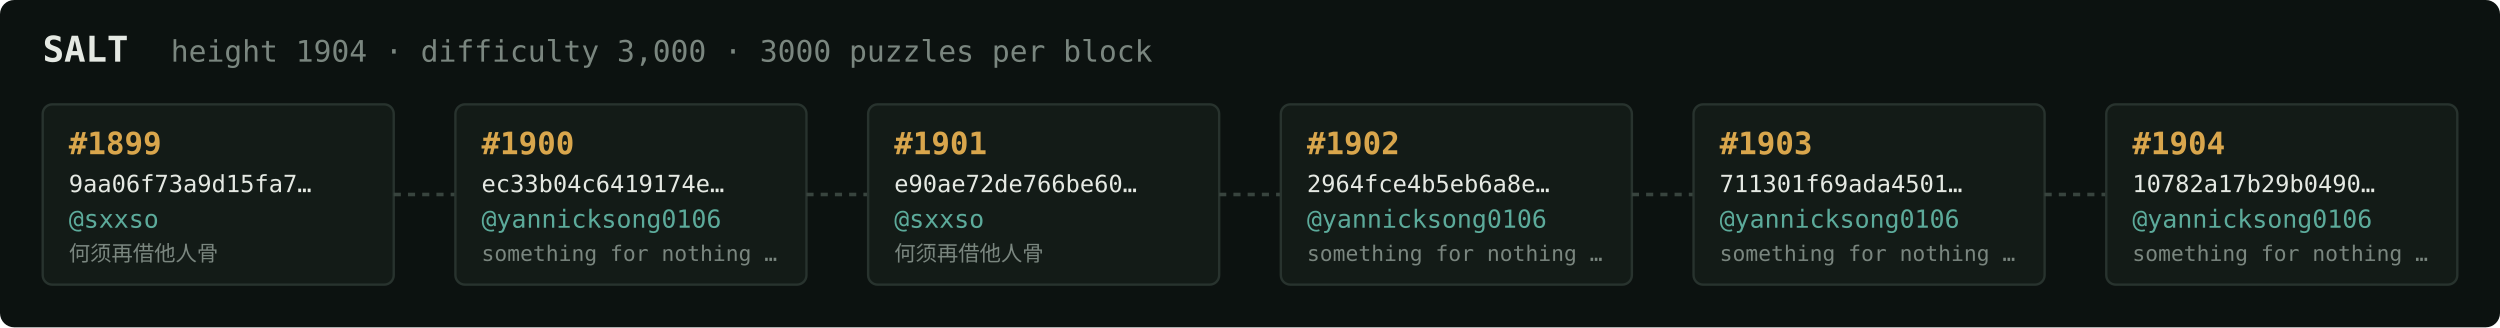
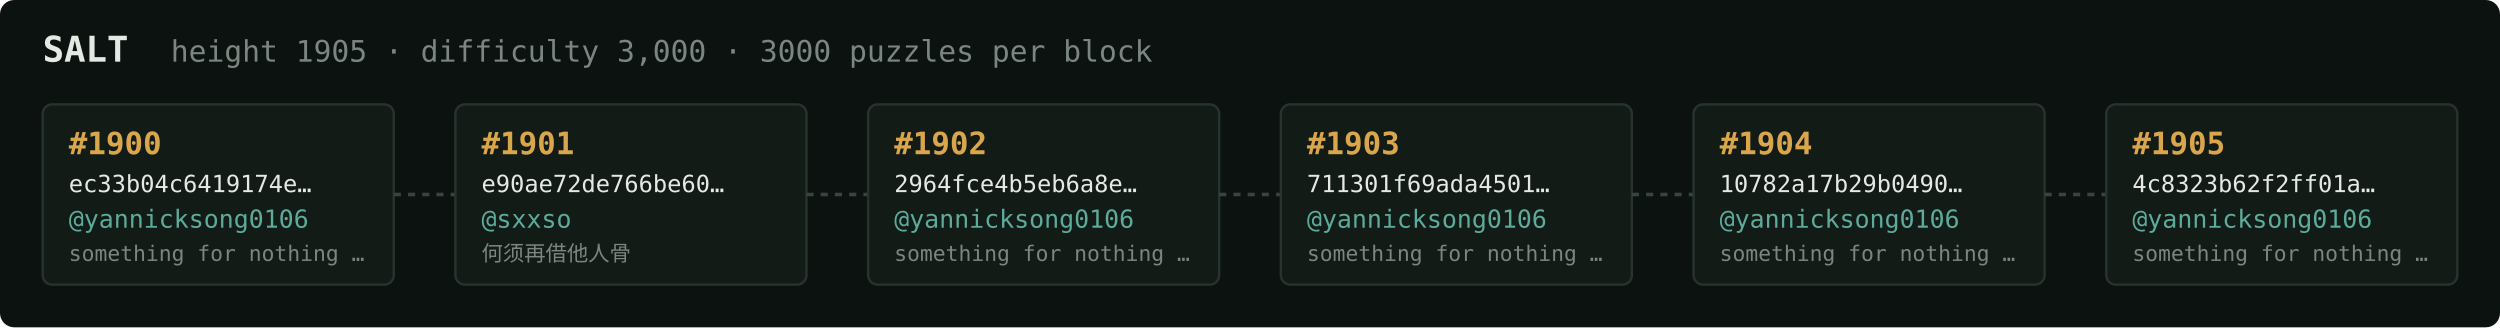
<svg xmlns="http://www.w3.org/2000/svg" width="1054" height="138" viewBox="0 0 1054 138" font-family="ui-monospace,SFMono-Regular,Menlo,monospace">
  <rect fill="#0c1210" width="1054" height="138" rx="6" />
  <text x="18" y="26" fill="#e5e9e3" font-size="15" font-weight="700">SALT</text>
-   <text x="72" y="26" fill="#7a867f" font-size="12.5">height 1904 · difficulty 3,000 · 3000 puzzles per block</text>
+   <text x="72" y="26" fill="#7a867f" font-size="12.5">height 1905 · difficulty 3,000 · 3000 puzzles per block</text>
  <rect x="18" y="44" width="148" height="76" rx="4" fill="#131b17" stroke="#28332e" stroke-width="1" />
-   <text x="29" y="65" fill="#d9a64c" font-size="13" font-weight="700">#1899</text>
-   <text x="29" y="81" fill="#e5e9e3" font-size="10">9aa06f73a9d15fa7…</text>
-   <text x="29" y="96" fill="#5cab9b" font-size="10.5">@sxxso</text>
-   <text x="29" y="110" fill="#7a867f" font-size="9">何须再借他人骨</text>
+   <text x="29" y="65" fill="#d9a64c" font-size="13" font-weight="700">#1900</text>
+   <text x="29" y="81" fill="#e5e9e3" font-size="10">ec33b04c6419174e…</text>
+   <text x="29" y="96" fill="#5cab9b" font-size="10.5">@yannicksong0106</text>
+   <text x="29" y="110" fill="#7a867f" font-size="9">something for nothing …</text>
  <line x1="166" y1="82.0" x2="192" y2="82.0" stroke="#38443e" stroke-width="1.5" stroke-dasharray="3 3" />
  <rect x="192" y="44" width="148" height="76" rx="4" fill="#131b17" stroke="#28332e" stroke-width="1" />
-   <text x="203" y="65" fill="#d9a64c" font-size="13" font-weight="700">#1900</text>
-   <text x="203" y="81" fill="#e5e9e3" font-size="10">ec33b04c6419174e…</text>
-   <text x="203" y="96" fill="#5cab9b" font-size="10.5">@yannicksong0106</text>
-   <text x="203" y="110" fill="#7a867f" font-size="9">something for nothing …</text>
+   <text x="203" y="65" fill="#d9a64c" font-size="13" font-weight="700">#1901</text>
+   <text x="203" y="81" fill="#e5e9e3" font-size="10">e90ae72de766be60…</text>
+   <text x="203" y="96" fill="#5cab9b" font-size="10.5">@sxxso</text>
+   <text x="203" y="110" fill="#7a867f" font-size="9">何须再借他人骨</text>
  <line x1="340" y1="82.0" x2="366" y2="82.0" stroke="#38443e" stroke-width="1.5" stroke-dasharray="3 3" />
  <rect x="366" y="44" width="148" height="76" rx="4" fill="#131b17" stroke="#28332e" stroke-width="1" />
-   <text x="377" y="65" fill="#d9a64c" font-size="13" font-weight="700">#1901</text>
-   <text x="377" y="81" fill="#e5e9e3" font-size="10">e90ae72de766be60…</text>
-   <text x="377" y="96" fill="#5cab9b" font-size="10.5">@sxxso</text>
-   <text x="377" y="110" fill="#7a867f" font-size="9">何须再借他人骨</text>
+   <text x="377" y="65" fill="#d9a64c" font-size="13" font-weight="700">#1902</text>
+   <text x="377" y="81" fill="#e5e9e3" font-size="10">2964fce4b5eb6a8e…</text>
+   <text x="377" y="96" fill="#5cab9b" font-size="10.5">@yannicksong0106</text>
+   <text x="377" y="110" fill="#7a867f" font-size="9">something for nothing …</text>
  <line x1="514" y1="82.0" x2="540" y2="82.0" stroke="#38443e" stroke-width="1.5" stroke-dasharray="3 3" />
  <rect x="540" y="44" width="148" height="76" rx="4" fill="#131b17" stroke="#28332e" stroke-width="1" />
-   <text x="551" y="65" fill="#d9a64c" font-size="13" font-weight="700">#1902</text>
-   <text x="551" y="81" fill="#e5e9e3" font-size="10">2964fce4b5eb6a8e…</text>
+   <text x="551" y="65" fill="#d9a64c" font-size="13" font-weight="700">#1903</text>
+   <text x="551" y="81" fill="#e5e9e3" font-size="10">711301f69ada4501…</text>
  <text x="551" y="96" fill="#5cab9b" font-size="10.5">@yannicksong0106</text>
  <text x="551" y="110" fill="#7a867f" font-size="9">something for nothing …</text>
  <line x1="688" y1="82.0" x2="714" y2="82.0" stroke="#38443e" stroke-width="1.5" stroke-dasharray="3 3" />
  <rect x="714" y="44" width="148" height="76" rx="4" fill="#131b17" stroke="#28332e" stroke-width="1" />
-   <text x="725" y="65" fill="#d9a64c" font-size="13" font-weight="700">#1903</text>
-   <text x="725" y="81" fill="#e5e9e3" font-size="10">711301f69ada4501…</text>
+   <text x="725" y="65" fill="#d9a64c" font-size="13" font-weight="700">#1904</text>
+   <text x="725" y="81" fill="#e5e9e3" font-size="10">10782a17b29b0490…</text>
  <text x="725" y="96" fill="#5cab9b" font-size="10.5">@yannicksong0106</text>
  <text x="725" y="110" fill="#7a867f" font-size="9">something for nothing …</text>
  <line x1="862" y1="82.0" x2="888" y2="82.0" stroke="#38443e" stroke-width="1.5" stroke-dasharray="3 3" />
  <rect x="888" y="44" width="148" height="76" rx="4" fill="#131b17" stroke="#28332e" stroke-width="1" />
-   <text x="899" y="65" fill="#d9a64c" font-size="13" font-weight="700">#1904</text>
-   <text x="899" y="81" fill="#e5e9e3" font-size="10">10782a17b29b0490…</text>
+   <text x="899" y="65" fill="#d9a64c" font-size="13" font-weight="700">#1905</text>
+   <text x="899" y="81" fill="#e5e9e3" font-size="10">4c8323b62f2ff01a…</text>
  <text x="899" y="96" fill="#5cab9b" font-size="10.5">@yannicksong0106</text>
  <text x="899" y="110" fill="#7a867f" font-size="9">something for nothing …</text>
</svg>
